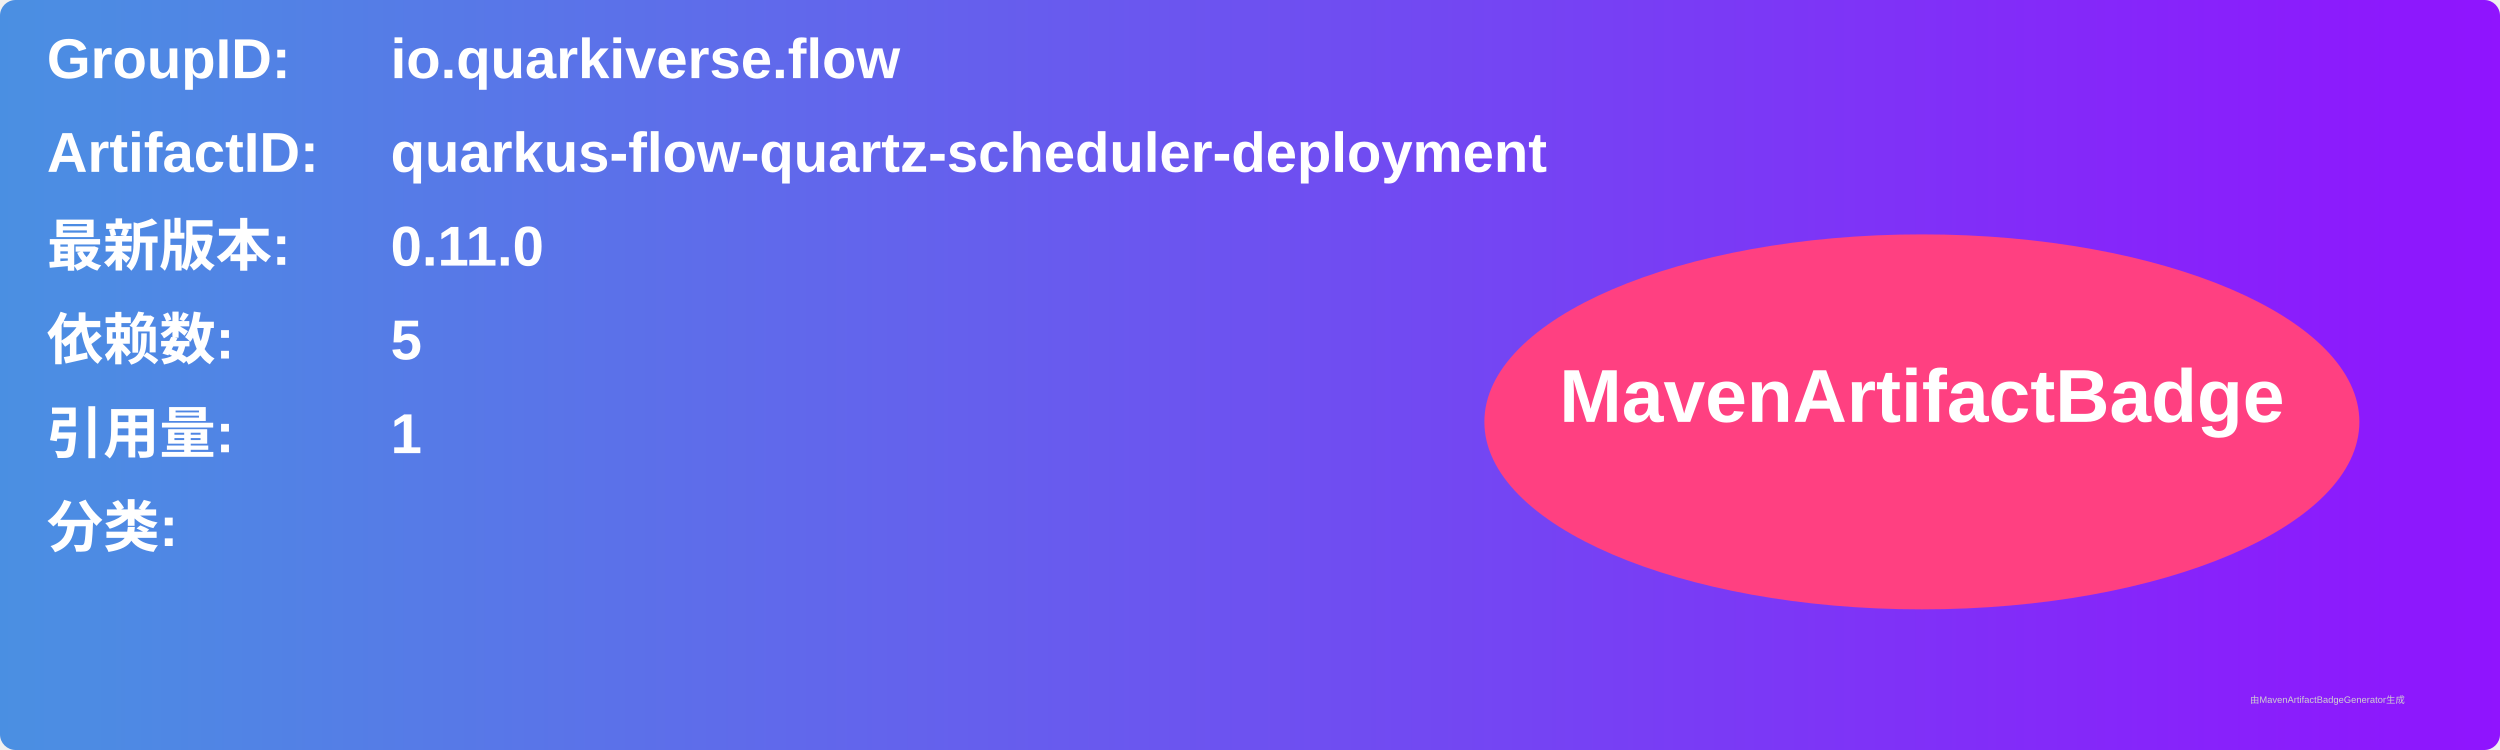
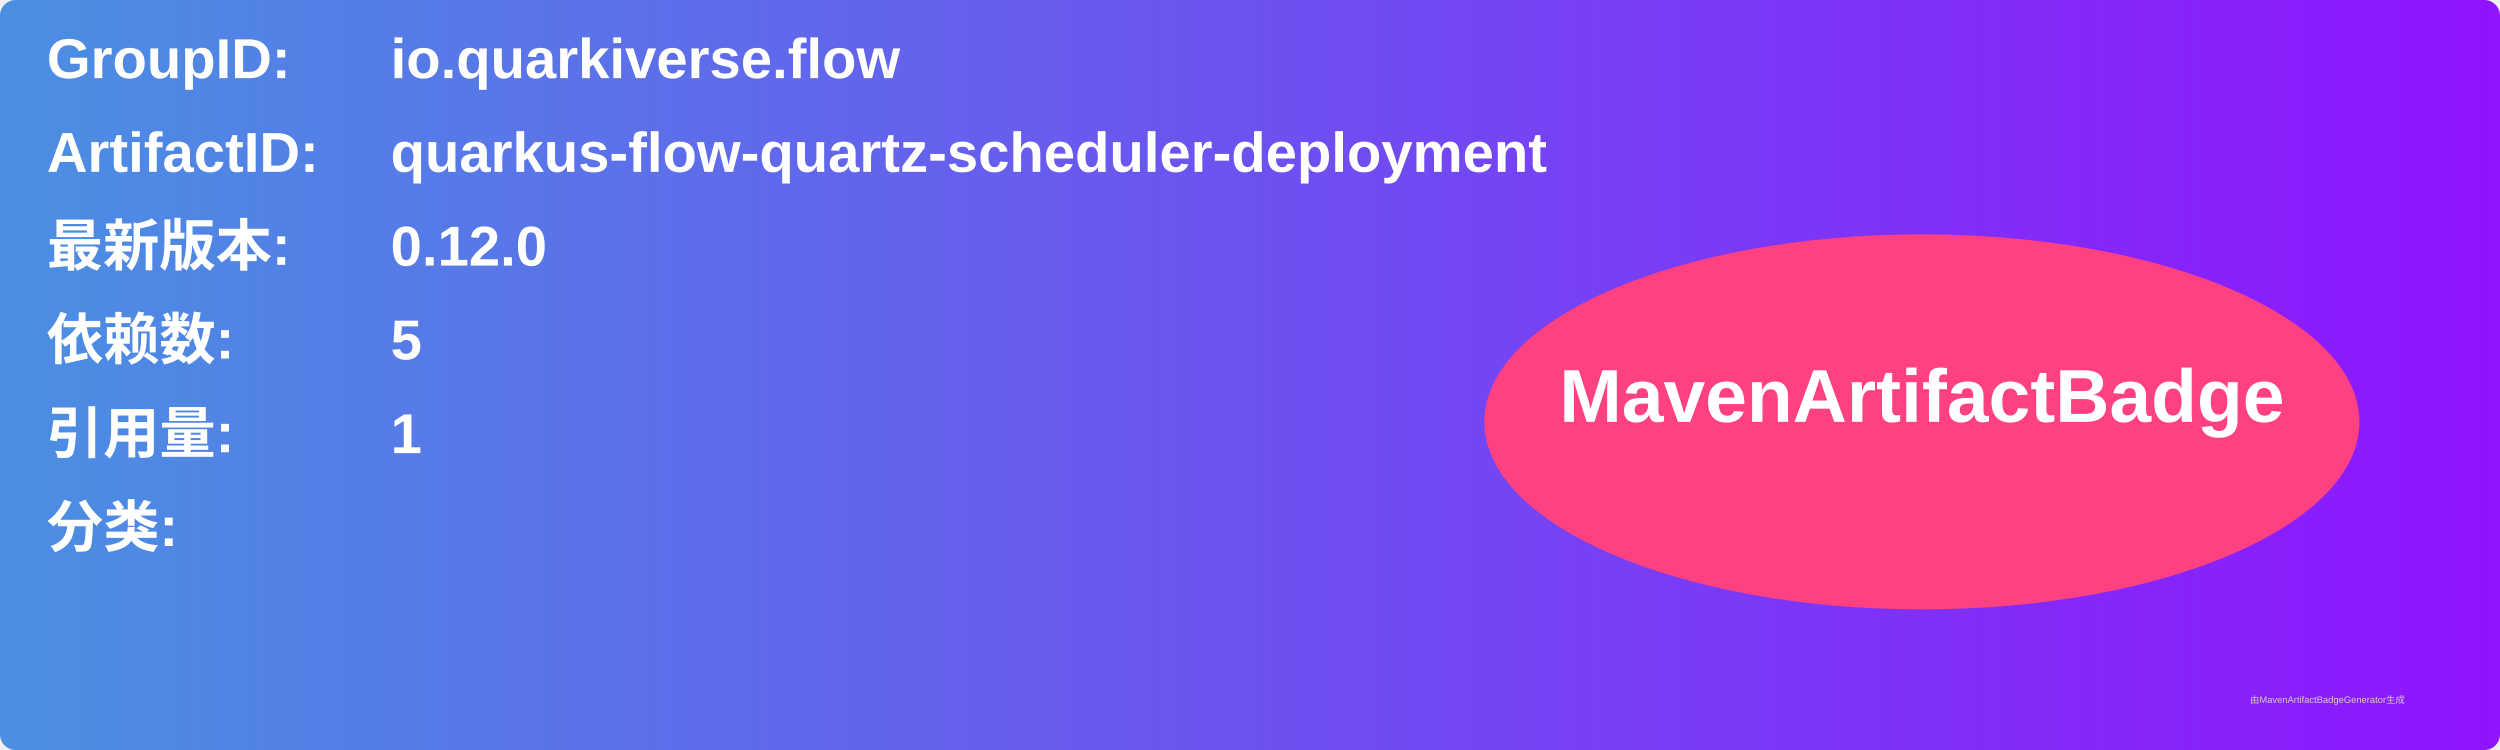
<svg xmlns="http://www.w3.org/2000/svg" width="800" height="240" viewBox="0 0 800 240">
  <linearGradient id="grad" x1="0%" y1="0%" x2="100%" y2="0%">
    <stop offset="0%" stop-color="#4a90e2" />
    <stop offset="100%" stop-color="#9013fe" />
  </linearGradient>
  <rect width="100%" height="100%" rx="5" ry="5" fill="url(#grad)" />
  <g transform="translate(15, 15)">
    <text x="0" y="10" font-family="Arial" font-size="18" fill="white" font-weight="bold" width="260">GroupID:</text>
    <text x="110" y="10" font-family="Arial" font-size="18" fill="white" font-weight="bold" width="460">io.quarkiverse.flow</text>
    <text x="0" y="40" font-family="Arial" font-size="18" fill="white" font-weight="bold" width="260">ArtifactID:</text>
    <text x="110" y="40" font-family="Arial" font-size="18" fill="white" font-weight="bold" width="460">quarkus-flow-quartz-scheduler-deployment</text>
    <text x="0" y="70" font-family="Arial" font-size="18" fill="white" font-weight="bold">最新版本:</text>
    <text x="110" y="70" font-family="Arial" font-size="18" fill="white" font-weight="bold">
-       <tspan font-weight="bold">0.11.0</tspan>
+       <tspan font-weight="bold">0.12.0</tspan>
    </text>
    <text x="0" y="100" font-family="Arial" font-size="18" fill="white" font-weight="bold">依赖数: </text>
    <text x="110" y="100" font-family="Arial" font-size="18" fill="white">
      <tspan font-weight="bold">5</tspan>
    </text>
    <text x="0" y="130" font-family="Arial" font-size="18" fill="white" font-weight="bold">引用量: </text>
    <text x="110" y="130" font-family="Arial" font-size="18" fill="white">
      <tspan font-weight="bold">1</tspan>
    </text>
    <text x="0" y="160" font-family="Arial" font-size="18" fill="white" font-weight="bold">分类:</text>
    <text x="10" y="190" font-family="Arial" font-size="10" fill="white">
      <tspan font-weight="bold" />
    </text>
    <ellipse cx="600" cy="120" rx="140" ry="60" fill="#ff4081" />
    <text x="600" y="120" text-anchor="middle" font-family="Arial" font-size="24" fill="white" font-weight="bold">MavenArtifactBadge</text>
  </g>
  <text x="720" y="225" font-family="Arial" font-size="3" fill="#d0d0d0">由MavenArtifactBadgeGenerator生成</text>
</svg>
